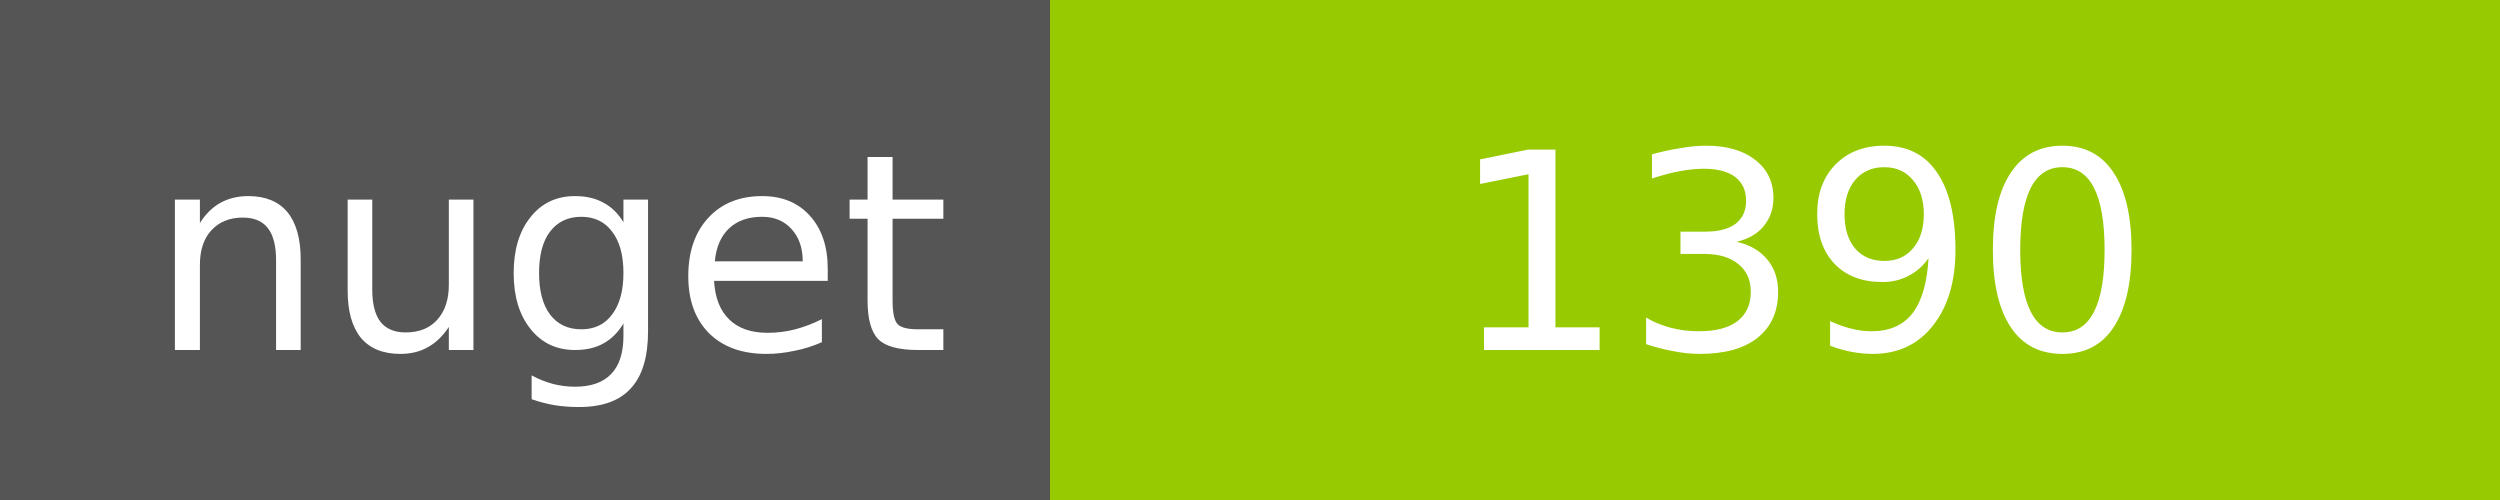
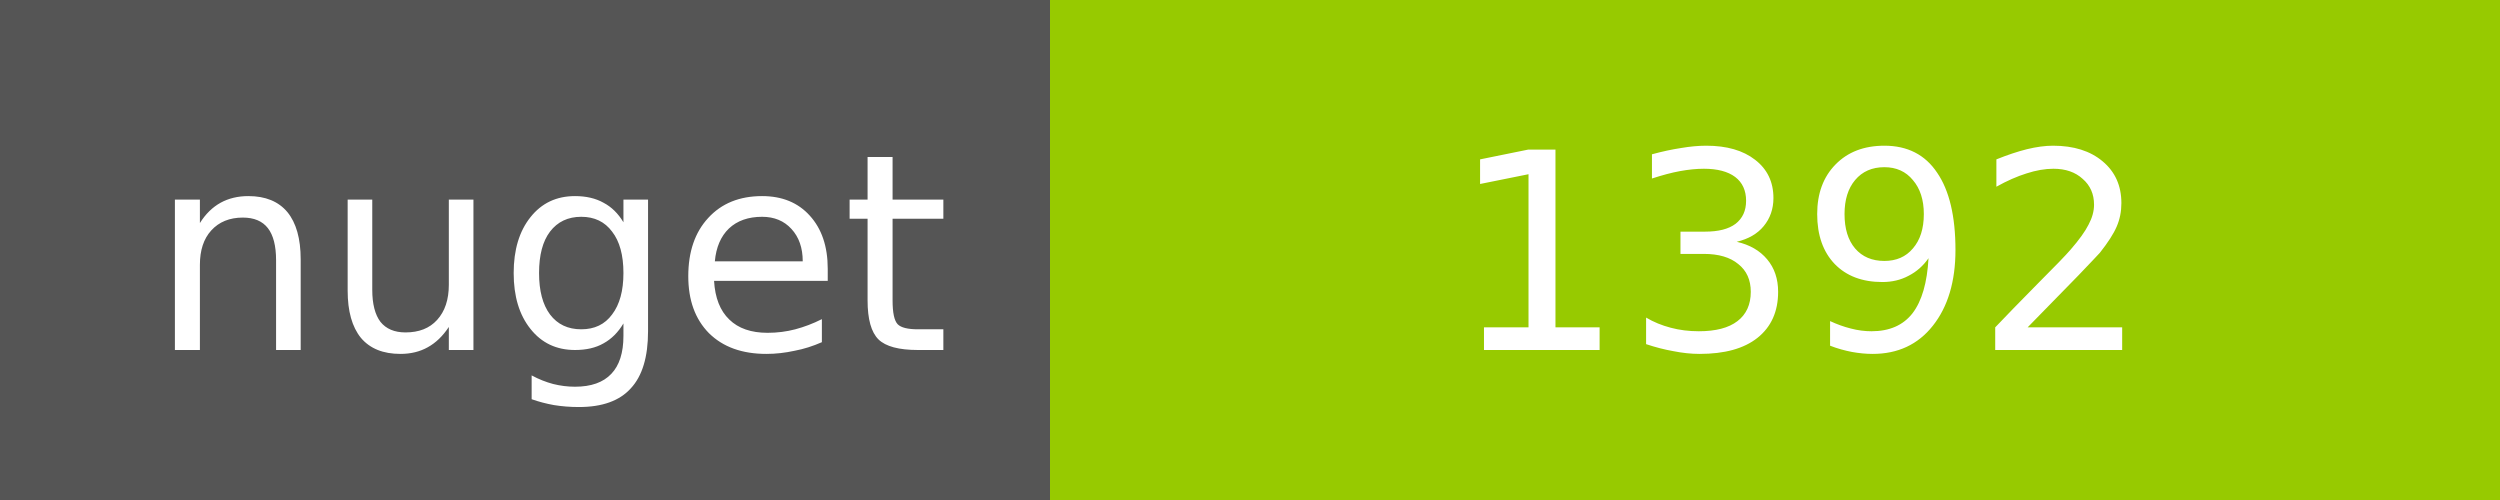
<svg xmlns="http://www.w3.org/2000/svg" width="100" height="20">
  <g shape-rendering="crispEdges">
    <path fill="#555" d="M0 0h42v20H0z" />
    <path fill="#97CA00" d="M42 0h58v20H42z" />
  </g>
  <g fill="#fff" text-anchor="middle" font-family="DejaVu Sans,Verdana,Geneva,sans-serif" font-size="11">
    <text x="22" y="14">nuget</text>
-     <text x="72" y="14">1390</text>
+     <text x="72" y="14">1392</text>
  </g>
</svg>
